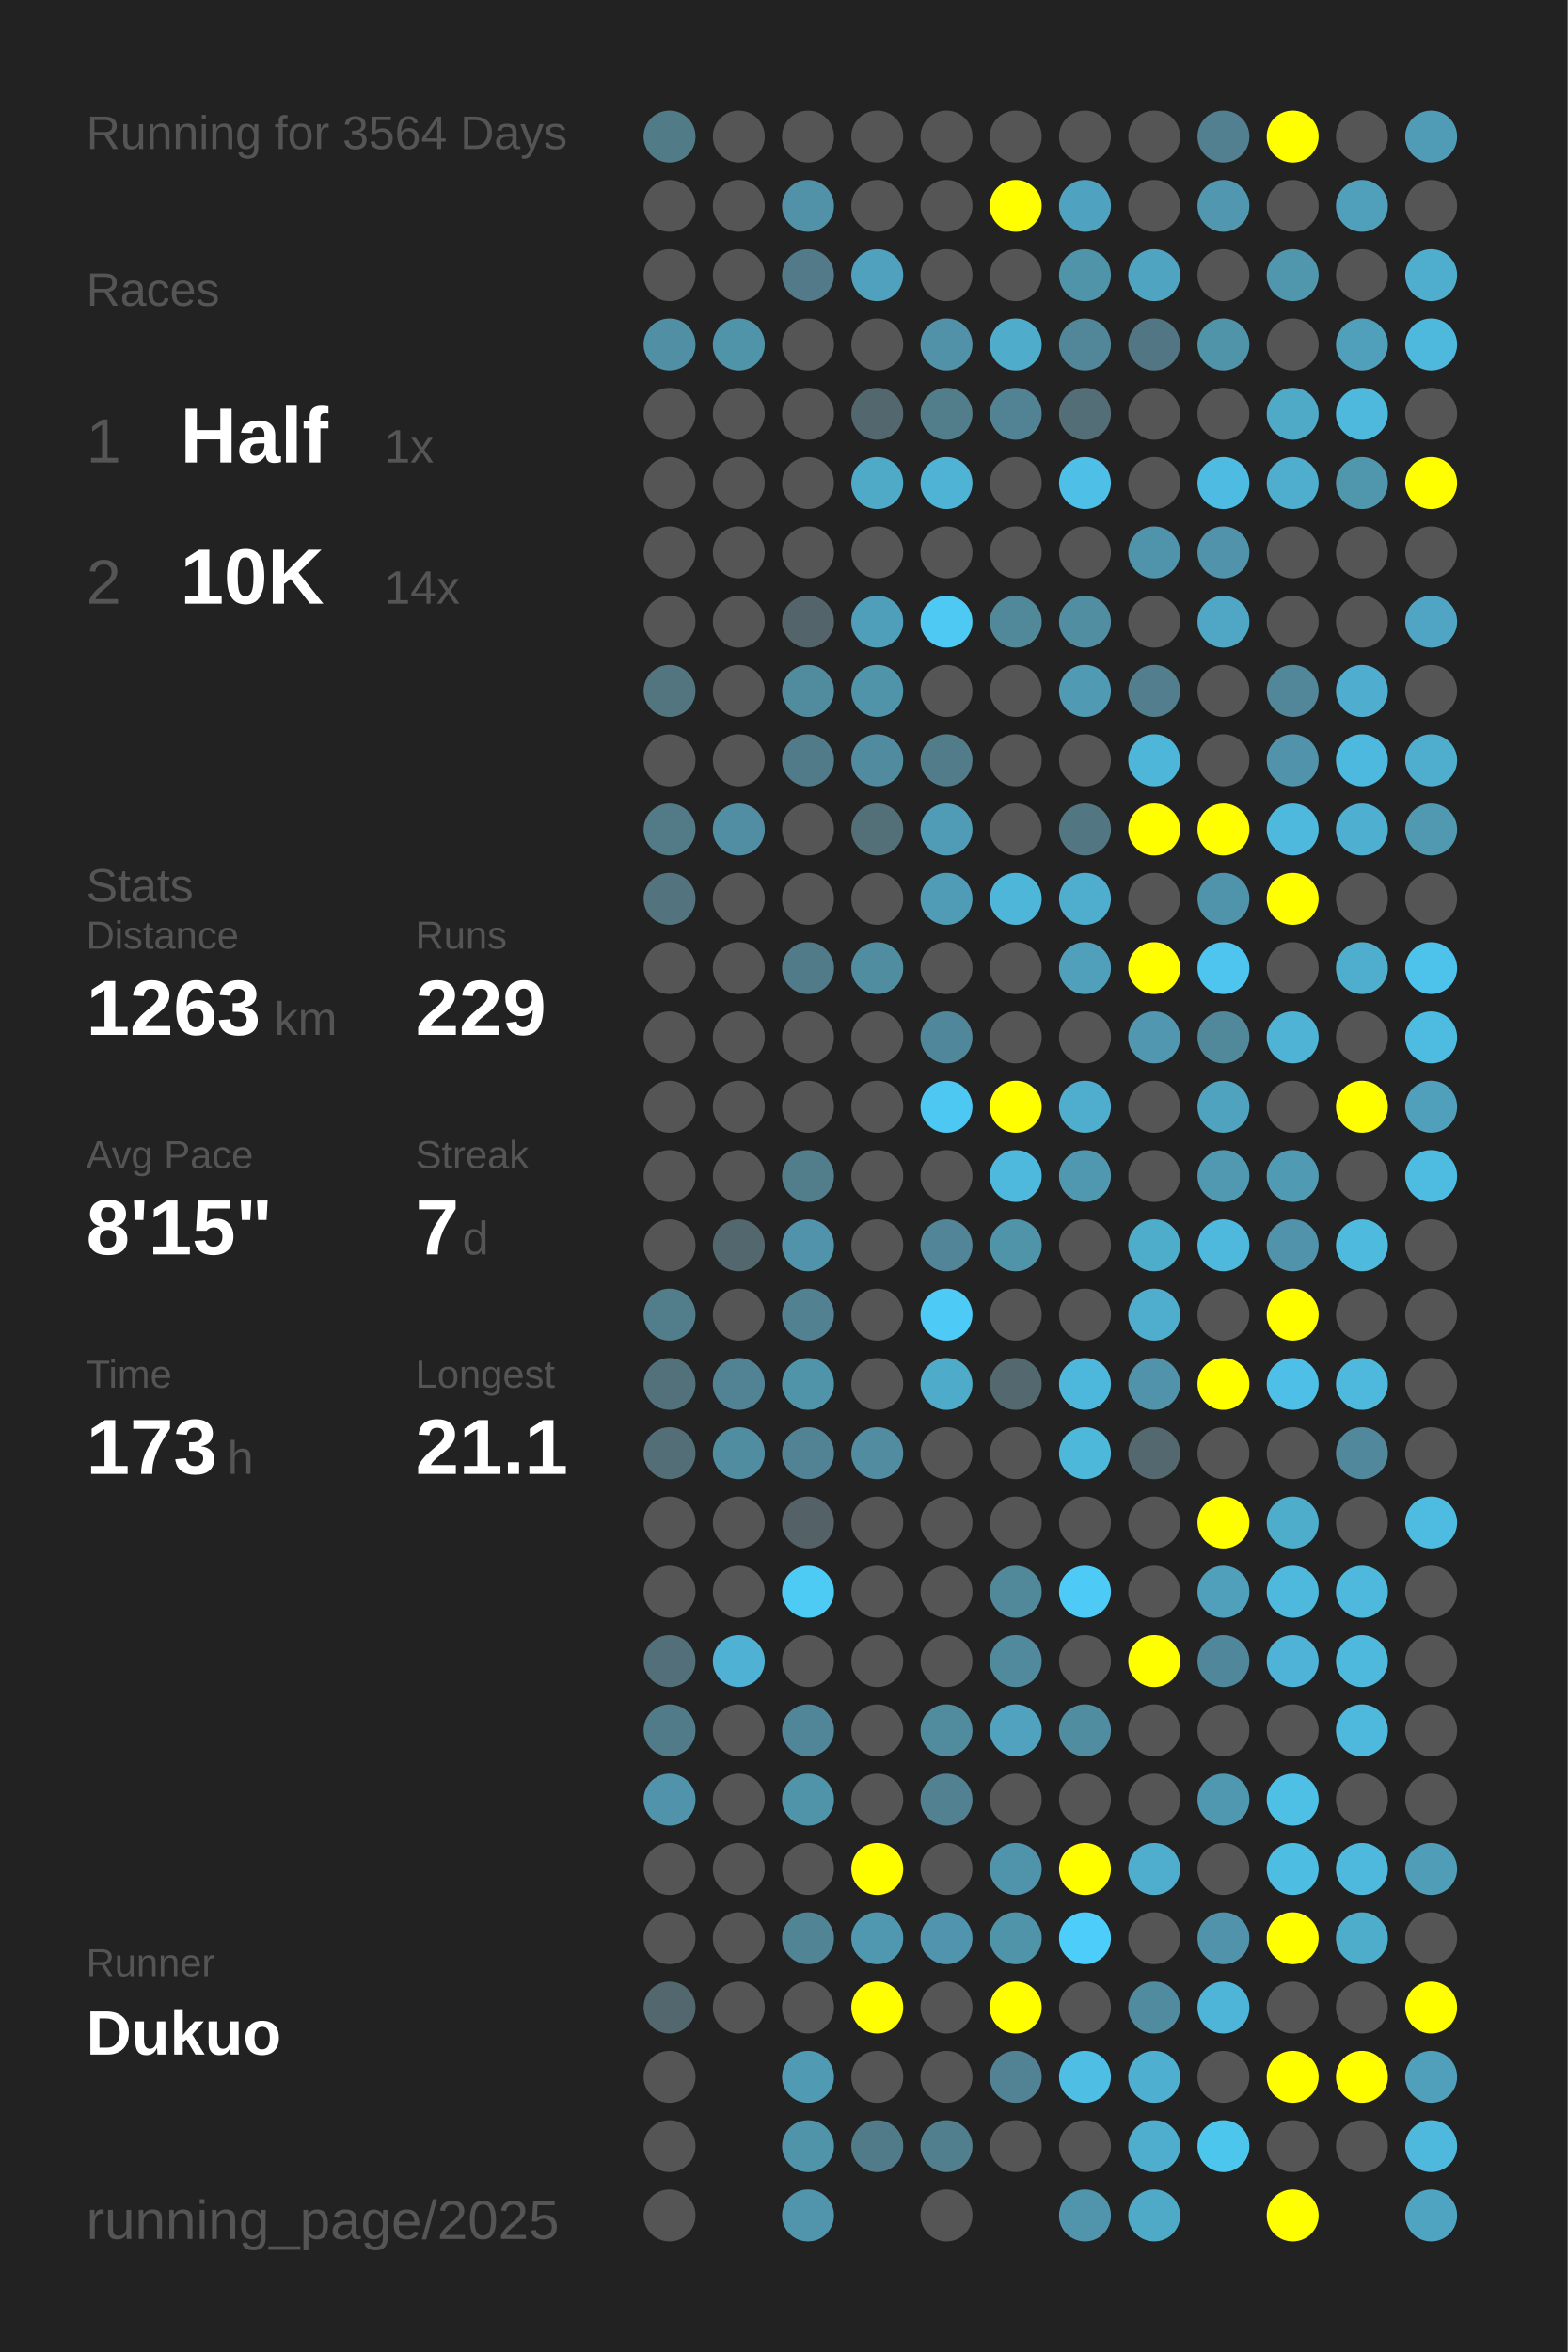
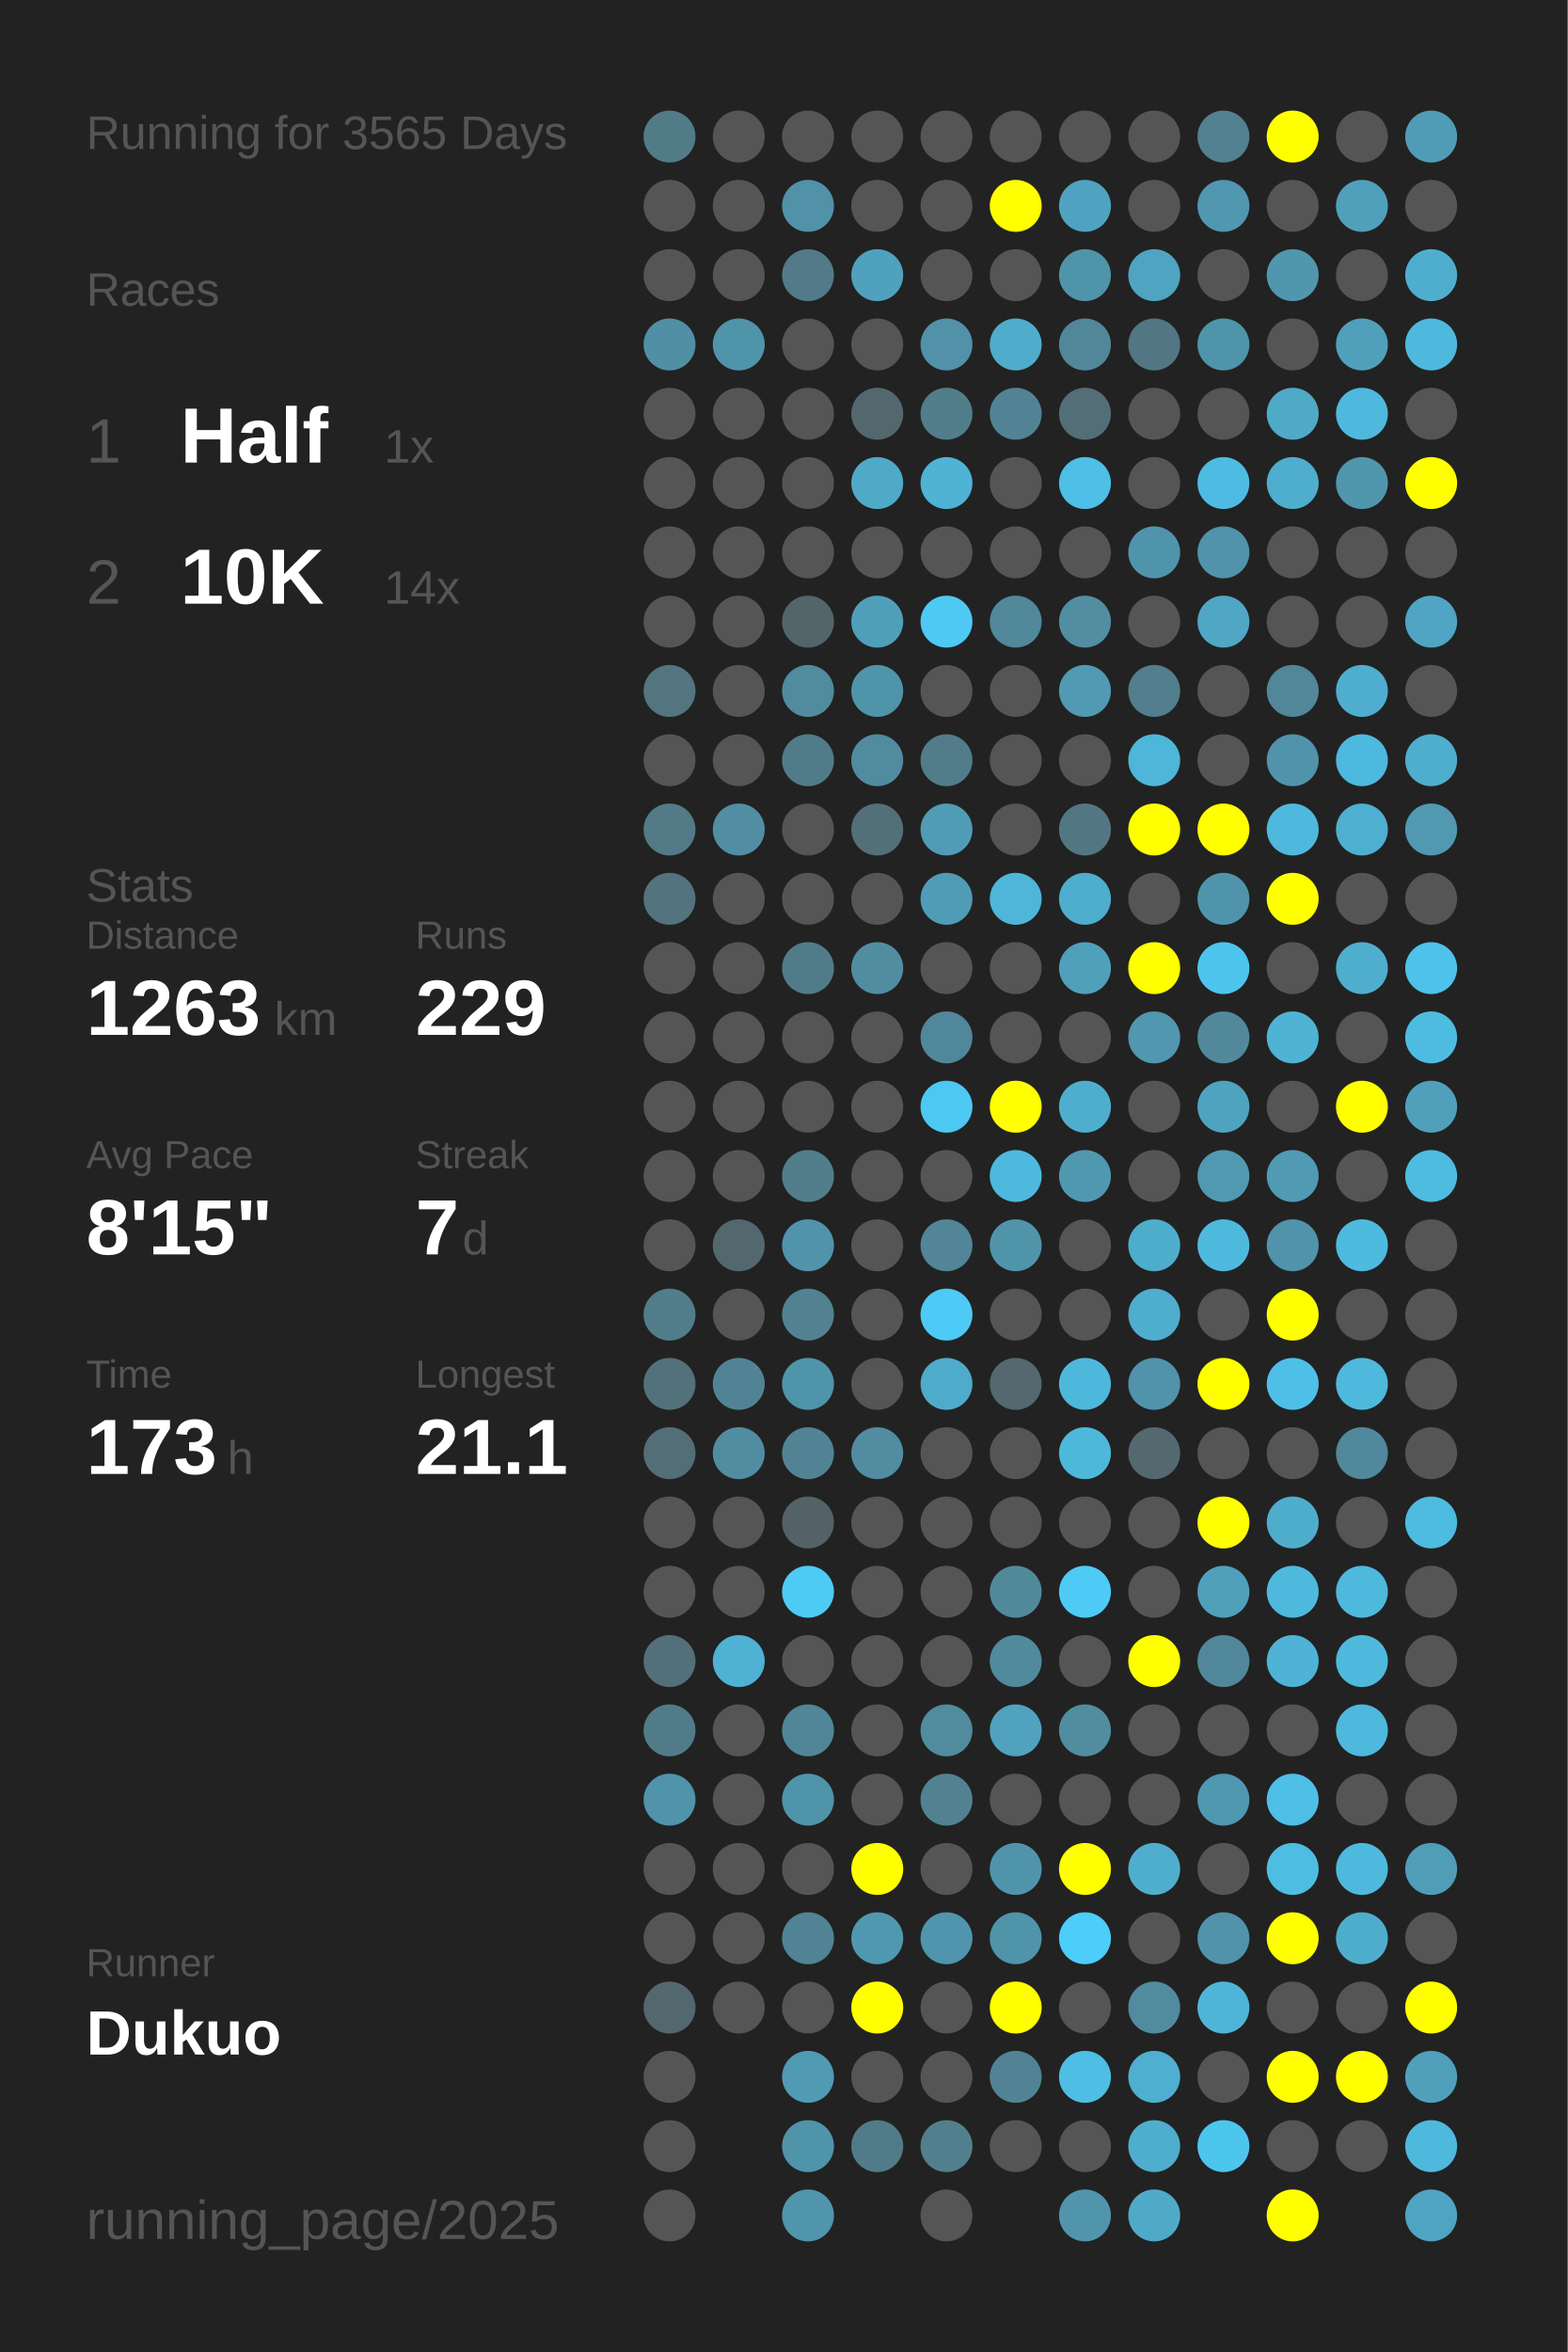
<svg xmlns="http://www.w3.org/2000/svg" baseProfile="full" height="300mm" version="1.1" viewBox="0,0,200,300" width="200mm">
  <defs />
  <rect fill="#222222" height="300" width="200" x="0" y="0" />
-   <text fill="#555555" style="font-size:6px; font-family:Arial;" x="11" y="19">Running for 3564 Days</text>
+   <text fill="#555555" style="font-size:6px; font-family:Arial;" x="11" y="19">Running for 3565 Days</text>
  <text fill="#555555" style="font-size:6px; font-family:Arial;" x="11" y="39">Races</text>
  <text fill="#555555" style="font-size:8px; font-family:Arial;" x="11" y="59">1</text>
  <text fill="#FFFFFF" style="font-size:10px; font-family:Arial; font-weight:bold;" x="23" y="59">Half</text>
  <text fill="#555555" style="font-size:6px; font-family:Arial;" x="49" y="59">1x</text>
  <text fill="#555555" style="font-size:8px; font-family:Arial;" x="11" y="77">2</text>
  <text fill="#FFFFFF" style="font-size:10px; font-family:Arial; font-weight:bold;" x="23" y="77">10K</text>
  <text fill="#555555" style="font-size:6px; font-family:Arial;" x="49" y="77">14x</text>
  <text fill="#555555" style="font-size:6px; font-family:Arial;" x="11" y="115">Stats</text>
  <text fill="#555555" style="font-size:5px; font-family:Arial;" x="11" y="121">Distance</text>
  <text fill="#FFFFFF" style="font-size:10px; font-family:Arial; font-weight:bold;" x="11" y="132">1263</text>
  <text fill="#555555" style="font-size:6px; font-family:Arial;" x="35" y="132">km</text>
  <text fill="#555555" style="font-size:5px; font-family:Arial;" x="53" y="121">Runs</text>
  <text fill="#FFFFFF" style="font-size:10px; font-family:Arial; font-weight:bold;" x="53" y="132">229</text>
  <text fill="#555555" style="font-size:5px; font-family:Arial;" x="11" y="149">Avg Pace</text>
  <text fill="#FFFFFF" style="font-size:10px; font-family:Arial; font-weight:bold;" x="11" y="160">8'15"</text>
  <text fill="#555555" style="font-size:5px; font-family:Arial;" x="53" y="149">Streak</text>
  <text fill="#FFFFFF" style="font-size:10px; font-family:Arial; font-weight:bold;" x="53" y="160">7</text>
  <text fill="#555555" style="font-size:6px; font-family:Arial;" x="59" y="160">d</text>
  <text fill="#555555" style="font-size:5px; font-family:Arial;" x="11" y="177">Time</text>
  <text fill="#FFFFFF" style="font-size:10px; font-family:Arial; font-weight:bold;" x="11" y="188">173</text>
  <text fill="#555555" style="font-size:6px; font-family:Arial;" x="29" y="188">h</text>
  <text fill="#555555" style="font-size:5px; font-family:Arial;" x="53" y="177">Longest</text>
  <text fill="#FFFFFF" style="font-size:10px; font-family:Arial; font-weight:bold;" x="53" y="188">21.1</text>
  <text fill="#555555" style="font-size:5px; font-family:Arial;" x="11" y="252.065">Runner</text>
  <text fill="#FFFFFF" style="font-size:8px; font-family:Arial; font-weight:bold;" x="11" y="262.065">Dukuo</text>
  <text fill="#555555" style="font-size:7px; font-family:Arial;" x="11" y="285.581">running_page/2025</text>
  <circle cx="85.417" cy="17.419" fill="#527b88" r="3.312" />
  <circle cx="85.417" cy="26.258" fill="#555555" r="3.312" />
  <circle cx="85.417" cy="35.097" fill="#555555" r="3.312" />
  <circle cx="85.417" cy="43.935" fill="#518fa4" r="3.312" />
  <circle cx="85.417" cy="52.774" fill="#555555" r="3.312" />
  <circle cx="85.417" cy="61.613" fill="#555555" r="3.312" />
  <circle cx="85.417" cy="70.452" fill="#555555" r="3.312" />
  <circle cx="85.417" cy="79.29" fill="#555555" r="3.312" />
  <circle cx="85.417" cy="88.129" fill="#527580" r="3.312" />
  <circle cx="85.417" cy="96.968" fill="#555555" r="3.312" />
  <circle cx="85.417" cy="105.806" fill="#527a87" r="3.312" />
  <circle cx="85.417" cy="114.645" fill="#53737e" r="3.312" />
  <circle cx="85.417" cy="123.484" fill="#555555" r="3.312" />
  <circle cx="85.417" cy="132.323" fill="#555555" r="3.312" />
  <circle cx="85.417" cy="141.161" fill="#555555" r="3.312" />
  <circle cx="85.417" cy="150" fill="#555555" r="3.312" />
  <circle cx="85.417" cy="158.839" fill="#555555" r="3.312" />
  <circle cx="85.417" cy="167.677" fill="#527d8b" r="3.312" />
  <circle cx="85.417" cy="176.516" fill="#53717b" r="3.312" />
  <circle cx="85.417" cy="185.355" fill="#536e77" r="3.312" />
  <circle cx="85.417" cy="194.194" fill="#555555" r="3.312" />
  <circle cx="85.417" cy="203.032" fill="#555555" r="3.312" />
  <circle cx="85.417" cy="211.871" fill="#536f79" r="3.312" />
  <circle cx="85.417" cy="220.71" fill="#527b89" r="3.312" />
  <circle cx="85.417" cy="229.548" fill="#5193aa" r="3.312" />
  <circle cx="85.417" cy="238.387" fill="#555555" r="3.312" />
  <circle cx="85.417" cy="247.226" fill="#555555" r="3.312" />
  <circle cx="85.417" cy="256.065" fill="#53676e" r="3.312" />
  <circle cx="85.417" cy="264.903" fill="#555555" r="3.312" />
  <circle cx="85.417" cy="273.742" fill="#555555" r="3.312" />
  <circle cx="85.417" cy="282.581" fill="#555555" r="3.312" />
  <circle cx="94.25" cy="17.419" fill="#555555" r="3.312" />
  <circle cx="94.25" cy="26.258" fill="#555555" r="3.312" />
  <circle cx="94.25" cy="35.097" fill="#555555" r="3.312" />
  <circle cx="94.25" cy="43.935" fill="#5094aa" r="3.312" />
  <circle cx="94.25" cy="52.774" fill="#555555" r="3.312" />
  <circle cx="94.25" cy="61.613" fill="#555555" r="3.312" />
  <circle cx="94.25" cy="70.452" fill="#555555" r="3.312" />
  <circle cx="94.25" cy="79.29" fill="#555555" r="3.312" />
  <circle cx="94.25" cy="88.129" fill="#555555" r="3.312" />
  <circle cx="94.25" cy="96.968" fill="#555555" r="3.312" />
  <circle cx="94.25" cy="105.806" fill="#518ea3" r="3.312" />
  <circle cx="94.25" cy="114.645" fill="#555555" r="3.312" />
  <circle cx="94.25" cy="123.484" fill="#555555" r="3.312" />
  <circle cx="94.25" cy="132.323" fill="#555555" r="3.312" />
  <circle cx="94.25" cy="141.161" fill="#555555" r="3.312" />
  <circle cx="94.25" cy="150" fill="#555555" r="3.312" />
  <circle cx="94.25" cy="158.839" fill="#53676e" r="3.312" />
  <circle cx="94.25" cy="167.677" fill="#555555" r="3.312" />
  <circle cx="94.25" cy="176.516" fill="#528394" r="3.312" />
  <circle cx="94.25" cy="185.355" fill="#518da1" r="3.312" />
  <circle cx="94.25" cy="194.194" fill="#555555" r="3.312" />
  <circle cx="94.25" cy="203.032" fill="#555555" r="3.312" />
  <circle cx="94.25" cy="211.871" fill="#4fb1d3" r="3.312" />
  <circle cx="94.25" cy="220.71" fill="#555555" r="3.312" />
  <circle cx="94.25" cy="229.548" fill="#555555" r="3.312" />
  <circle cx="94.25" cy="238.387" fill="#555555" r="3.312" />
  <circle cx="94.25" cy="247.226" fill="#555555" r="3.312" />
  <circle cx="94.25" cy="256.065" fill="#555555" r="3.312" />
  <circle cx="103.083" cy="17.419" fill="#555555" r="3.312" />
  <circle cx="103.083" cy="26.258" fill="#5192a8" r="3.312" />
  <circle cx="103.083" cy="35.097" fill="#527a88" r="3.312" />
  <circle cx="103.083" cy="43.935" fill="#555555" r="3.312" />
  <circle cx="103.083" cy="52.774" fill="#555555" r="3.312" />
  <circle cx="103.083" cy="61.613" fill="#555555" r="3.312" />
  <circle cx="103.083" cy="70.452" fill="#555555" r="3.312" />
  <circle cx="103.083" cy="79.29" fill="#53656b" r="3.312" />
  <circle cx="103.083" cy="88.129" fill="#518b9e" r="3.312" />
  <circle cx="103.083" cy="96.968" fill="#527b89" r="3.312" />
  <circle cx="103.083" cy="105.806" fill="#555555" r="3.312" />
  <circle cx="103.083" cy="114.645" fill="#555555" r="3.312" />
  <circle cx="103.083" cy="123.484" fill="#527b89" r="3.312" />
  <circle cx="103.083" cy="132.323" fill="#555555" r="3.312" />
  <circle cx="103.083" cy="141.161" fill="#555555" r="3.312" />
  <circle cx="103.083" cy="150" fill="#527e8c" r="3.312" />
  <circle cx="103.083" cy="158.839" fill="#5093aa" r="3.312" />
  <circle cx="103.083" cy="167.677" fill="#528191" r="3.312" />
  <circle cx="103.083" cy="176.516" fill="#5094aa" r="3.312" />
  <circle cx="103.083" cy="185.355" fill="#528394" r="3.312" />
  <circle cx="103.083" cy="194.194" fill="#546166" r="3.312" />
  <circle cx="103.083" cy="203.032" fill="#4dcbf5" r="3.312" />
  <circle cx="103.083" cy="211.871" fill="#555555" r="3.312" />
  <circle cx="103.083" cy="220.71" fill="#518698" r="3.312" />
  <circle cx="103.083" cy="229.548" fill="#5094aa" r="3.312" />
  <circle cx="103.083" cy="238.387" fill="#555555" r="3.312" />
  <circle cx="103.083" cy="247.226" fill="#518495" r="3.312" />
  <circle cx="103.083" cy="256.065" fill="#555555" r="3.312" />
  <circle cx="103.083" cy="264.903" fill="#509ab3" r="3.312" />
  <circle cx="103.083" cy="273.742" fill="#5094aa" r="3.312" />
  <circle cx="103.083" cy="282.581" fill="#5095ac" r="3.312" />
  <circle cx="111.917" cy="17.419" fill="#555555" r="3.312" />
  <circle cx="111.917" cy="26.258" fill="#555555" r="3.312" />
  <circle cx="111.917" cy="35.097" fill="#50a1bd" r="3.312" />
  <circle cx="111.917" cy="43.935" fill="#555555" r="3.312" />
  <circle cx="111.917" cy="52.774" fill="#53676e" r="3.312" />
  <circle cx="111.917" cy="61.613" fill="#4faac8" r="3.312" />
  <circle cx="111.917" cy="70.452" fill="#555555" r="3.312" />
  <circle cx="111.917" cy="79.29" fill="#509fba" r="3.312" />
  <circle cx="111.917" cy="88.129" fill="#5094aa" r="3.312" />
  <circle cx="111.917" cy="96.968" fill="#518b9f" r="3.312" />
  <circle cx="111.917" cy="105.806" fill="#536f78" r="3.312" />
  <circle cx="111.917" cy="114.645" fill="#555555" r="3.312" />
  <circle cx="111.917" cy="123.484" fill="#518da1" r="3.312" />
  <circle cx="111.917" cy="132.323" fill="#555555" r="3.312" />
  <circle cx="111.917" cy="141.161" fill="#555555" r="3.312" />
  <circle cx="111.917" cy="150" fill="#555555" r="3.312" />
  <circle cx="111.917" cy="158.839" fill="#555555" r="3.312" />
  <circle cx="111.917" cy="167.677" fill="#555555" r="3.312" />
  <circle cx="111.917" cy="176.516" fill="#555555" r="3.312" />
  <circle cx="111.917" cy="185.355" fill="#518ca0" r="3.312" />
  <circle cx="111.917" cy="194.194" fill="#555555" r="3.312" />
  <circle cx="111.917" cy="203.032" fill="#555555" r="3.312" />
  <circle cx="111.917" cy="211.871" fill="#555555" r="3.312" />
  <circle cx="111.917" cy="220.71" fill="#555555" r="3.312" />
  <circle cx="111.917" cy="229.548" fill="#555555" r="3.312" />
  <circle cx="111.917" cy="238.387" fill="#FFFF00" r="3.312" />
  <circle cx="111.917" cy="247.226" fill="#5098b0" r="3.312" />
  <circle cx="111.917" cy="256.065" fill="#FFFF00" r="3.312" />
  <circle cx="111.917" cy="264.903" fill="#555555" r="3.312" />
  <circle cx="111.917" cy="273.742" fill="#527b89" r="3.312" />
  <circle cx="120.75" cy="17.419" fill="#555555" r="3.312" />
  <circle cx="120.75" cy="26.258" fill="#555555" r="3.312" />
  <circle cx="120.75" cy="35.097" fill="#555555" r="3.312" />
  <circle cx="120.75" cy="43.935" fill="#5192a8" r="3.312" />
  <circle cx="120.75" cy="52.774" fill="#527d8b" r="3.312" />
  <circle cx="120.75" cy="61.613" fill="#4eb3d5" r="3.312" />
  <circle cx="120.75" cy="70.452" fill="#555555" r="3.312" />
  <circle cx="120.75" cy="79.29" fill="#4dc9f3" r="3.312" />
  <circle cx="120.75" cy="88.129" fill="#555555" r="3.312" />
  <circle cx="120.75" cy="96.968" fill="#527c8a" r="3.312" />
  <circle cx="120.75" cy="105.806" fill="#509cb6" r="3.312" />
  <circle cx="120.75" cy="114.645" fill="#509cb6" r="3.312" />
  <circle cx="120.75" cy="123.484" fill="#555555" r="3.312" />
  <circle cx="120.75" cy="132.323" fill="#51879a" r="3.312" />
  <circle cx="120.75" cy="141.161" fill="#4dc8f2" r="3.312" />
  <circle cx="120.75" cy="150" fill="#555555" r="3.312" />
  <circle cx="120.75" cy="158.839" fill="#518597" r="3.312" />
  <circle cx="120.75" cy="167.677" fill="#4dcaf5" r="3.312" />
  <circle cx="120.75" cy="176.516" fill="#4fabca" r="3.312" />
  <circle cx="120.75" cy="185.355" fill="#555555" r="3.312" />
  <circle cx="120.75" cy="194.194" fill="#555555" r="3.312" />
  <circle cx="120.75" cy="203.032" fill="#555555" r="3.312" />
  <circle cx="120.75" cy="211.871" fill="#555555" r="3.312" />
  <circle cx="120.75" cy="220.71" fill="#518b9e" r="3.312" />
  <circle cx="120.75" cy="229.548" fill="#528292" r="3.312" />
  <circle cx="120.75" cy="238.387" fill="#555555" r="3.312" />
  <circle cx="120.75" cy="247.226" fill="#5095ad" r="3.312" />
  <circle cx="120.75" cy="256.065" fill="#555555" r="3.312" />
  <circle cx="120.75" cy="264.903" fill="#555555" r="3.312" />
  <circle cx="120.75" cy="273.742" fill="#527f8e" r="3.312" />
  <circle cx="120.75" cy="282.581" fill="#555555" r="3.312" />
  <circle cx="129.583" cy="17.419" fill="#555555" r="3.312" />
  <circle cx="129.583" cy="26.258" fill="#FFFF00" r="3.312" />
  <circle cx="129.583" cy="35.097" fill="#555555" r="3.312" />
  <circle cx="129.583" cy="43.935" fill="#4faccb" r="3.312" />
  <circle cx="129.583" cy="52.774" fill="#528394" r="3.312" />
  <circle cx="129.583" cy="61.613" fill="#555555" r="3.312" />
  <circle cx="129.583" cy="70.452" fill="#555555" r="3.312" />
  <circle cx="129.583" cy="79.29" fill="#51889a" r="3.312" />
  <circle cx="129.583" cy="88.129" fill="#555555" r="3.312" />
  <circle cx="129.583" cy="96.968" fill="#555555" r="3.312" />
  <circle cx="129.583" cy="105.806" fill="#555555" r="3.312" />
  <circle cx="129.583" cy="114.645" fill="#4eb6d9" r="3.312" />
  <circle cx="129.583" cy="123.484" fill="#555555" r="3.312" />
  <circle cx="129.583" cy="132.323" fill="#555555" r="3.312" />
  <circle cx="129.583" cy="141.161" fill="#FFFF00" r="3.312" />
  <circle cx="129.583" cy="150" fill="#4eb9dd" r="3.312" />
  <circle cx="129.583" cy="158.839" fill="#5094aa" r="3.312" />
  <circle cx="129.583" cy="167.677" fill="#555555" r="3.312" />
  <circle cx="129.583" cy="176.516" fill="#53686f" r="3.312" />
  <circle cx="129.583" cy="185.355" fill="#555555" r="3.312" />
  <circle cx="129.583" cy="194.194" fill="#555555" r="3.312" />
  <circle cx="129.583" cy="203.032" fill="#51899b" r="3.312" />
  <circle cx="129.583" cy="211.871" fill="#51899d" r="3.312" />
  <circle cx="129.583" cy="220.71" fill="#50a2be" r="3.312" />
  <circle cx="129.583" cy="229.548" fill="#555555" r="3.312" />
  <circle cx="129.583" cy="238.387" fill="#5094ab" r="3.312" />
  <circle cx="129.583" cy="247.226" fill="#5094aa" r="3.312" />
  <circle cx="129.583" cy="256.065" fill="#FFFF00" r="3.312" />
  <circle cx="129.583" cy="264.903" fill="#518394" r="3.312" />
  <circle cx="129.583" cy="273.742" fill="#555555" r="3.312" />
  <circle cx="138.417" cy="17.419" fill="#555555" r="3.312" />
  <circle cx="138.417" cy="26.258" fill="#4fa3c0" r="3.312" />
  <circle cx="138.417" cy="35.097" fill="#5094aa" r="3.312" />
  <circle cx="138.417" cy="43.935" fill="#518799" r="3.312" />
  <circle cx="138.417" cy="52.774" fill="#536e77" r="3.312" />
  <circle cx="138.417" cy="61.613" fill="#4ebfe6" r="3.312" />
  <circle cx="138.417" cy="70.452" fill="#555555" r="3.312" />
  <circle cx="138.417" cy="79.29" fill="#518ea2" r="3.312" />
  <circle cx="138.417" cy="88.129" fill="#509ab3" r="3.312" />
  <circle cx="138.417" cy="96.968" fill="#555555" r="3.312" />
  <circle cx="138.417" cy="105.806" fill="#527783" r="3.312" />
  <circle cx="138.417" cy="114.645" fill="#4fadcd" r="3.312" />
  <circle cx="138.417" cy="123.484" fill="#50a0bb" r="3.312" />
  <circle cx="138.417" cy="132.323" fill="#555555" r="3.312" />
  <circle cx="138.417" cy="141.161" fill="#4faece" r="3.312" />
  <circle cx="138.417" cy="150" fill="#5098b0" r="3.312" />
  <circle cx="138.417" cy="158.839" fill="#555555" r="3.312" />
  <circle cx="138.417" cy="167.677" fill="#555555" r="3.312" />
  <circle cx="138.417" cy="176.516" fill="#4eb8dc" r="3.312" />
  <circle cx="138.417" cy="185.355" fill="#4eb8db" r="3.312" />
  <circle cx="138.417" cy="194.194" fill="#555555" r="3.312" />
  <circle cx="138.417" cy="203.032" fill="#4dcbf6" r="3.312" />
  <circle cx="138.417" cy="211.871" fill="#555555" r="3.312" />
  <circle cx="138.417" cy="220.71" fill="#518da1" r="3.312" />
  <circle cx="138.417" cy="229.548" fill="#555555" r="3.312" />
  <circle cx="138.417" cy="238.387" fill="#FFFF00" r="3.312" />
  <circle cx="138.417" cy="247.226" fill="#4dcdf9" r="3.312" />
  <circle cx="138.417" cy="256.065" fill="#555555" r="3.312" />
  <circle cx="138.417" cy="264.903" fill="#4ebee4" r="3.312" />
  <circle cx="138.417" cy="273.742" fill="#555555" r="3.312" />
  <circle cx="138.417" cy="282.581" fill="#5095ac" r="3.312" />
  <circle cx="147.25" cy="17.419" fill="#555555" r="3.312" />
  <circle cx="147.25" cy="26.258" fill="#555555" r="3.312" />
  <circle cx="147.25" cy="35.097" fill="#4fa4c1" r="3.312" />
  <circle cx="147.25" cy="43.935" fill="#527683" r="3.312" />
  <circle cx="147.25" cy="52.774" fill="#555555" r="3.312" />
  <circle cx="147.25" cy="61.613" fill="#555555" r="3.312" />
  <circle cx="147.25" cy="70.452" fill="#5094ab" r="3.312" />
  <circle cx="147.25" cy="79.29" fill="#555555" r="3.312" />
  <circle cx="147.25" cy="88.129" fill="#527e8d" r="3.312" />
  <circle cx="147.25" cy="96.968" fill="#4eb6d8" r="3.312" />
  <circle cx="147.25" cy="105.806" fill="#FFFF00" r="3.312" />
  <circle cx="147.25" cy="114.645" fill="#555555" r="3.312" />
  <circle cx="147.25" cy="123.484" fill="#FFFF00" r="3.312" />
  <circle cx="147.25" cy="132.323" fill="#5097af" r="3.312" />
  <circle cx="147.25" cy="141.161" fill="#555555" r="3.312" />
  <circle cx="147.25" cy="150" fill="#555555" r="3.312" />
  <circle cx="147.25" cy="158.839" fill="#4fadcc" r="3.312" />
  <circle cx="147.25" cy="167.677" fill="#4fadcd" r="3.312" />
  <circle cx="147.25" cy="176.516" fill="#5093aa" r="3.312" />
  <circle cx="147.25" cy="185.355" fill="#53686f" r="3.312" />
  <circle cx="147.25" cy="194.194" fill="#555555" r="3.312" />
  <circle cx="147.25" cy="203.032" fill="#555555" r="3.312" />
  <circle cx="147.25" cy="211.871" fill="#FFFF00" r="3.312" />
  <circle cx="147.25" cy="220.71" fill="#555555" r="3.312" />
  <circle cx="147.25" cy="229.548" fill="#555555" r="3.312" />
  <circle cx="147.25" cy="238.387" fill="#4faece" r="3.312" />
  <circle cx="147.25" cy="247.226" fill="#555555" r="3.312" />
  <circle cx="147.25" cy="256.065" fill="#518b9f" r="3.312" />
  <circle cx="147.25" cy="264.903" fill="#4fafd0" r="3.312" />
  <circle cx="147.25" cy="273.742" fill="#4fadcd" r="3.312" />
  <circle cx="147.25" cy="282.581" fill="#4faac8" r="3.312" />
  <circle cx="156.083" cy="17.419" fill="#528090" r="3.312" />
  <circle cx="156.083" cy="26.258" fill="#5097af" r="3.312" />
  <circle cx="156.083" cy="35.097" fill="#555555" r="3.312" />
  <circle cx="156.083" cy="43.935" fill="#5094aa" r="3.312" />
  <circle cx="156.083" cy="52.774" fill="#555555" r="3.312" />
  <circle cx="156.083" cy="61.613" fill="#4ebce2" r="3.312" />
  <circle cx="156.083" cy="70.452" fill="#5093aa" r="3.312" />
  <circle cx="156.083" cy="79.29" fill="#4fa7c5" r="3.312" />
  <circle cx="156.083" cy="88.129" fill="#555555" r="3.312" />
  <circle cx="156.083" cy="96.968" fill="#555555" r="3.312" />
  <circle cx="156.083" cy="105.806" fill="#FFFF00" r="3.312" />
  <circle cx="156.083" cy="114.645" fill="#5094ab" r="3.312" />
  <circle cx="156.083" cy="123.484" fill="#4dc5ee" r="3.312" />
  <circle cx="156.083" cy="132.323" fill="#51899b" r="3.312" />
  <circle cx="156.083" cy="141.161" fill="#4fa3bf" r="3.312" />
  <circle cx="156.083" cy="150" fill="#5099b1" r="3.312" />
  <circle cx="156.083" cy="158.839" fill="#4eb9dd" r="3.312" />
  <circle cx="156.083" cy="167.677" fill="#555555" r="3.312" />
  <circle cx="156.083" cy="176.516" fill="#FFFF00" r="3.312" />
  <circle cx="156.083" cy="185.355" fill="#555555" r="3.312" />
  <circle cx="156.083" cy="194.194" fill="#FFFF00" r="3.312" />
  <circle cx="156.083" cy="203.032" fill="#50a0bb" r="3.312" />
  <circle cx="156.083" cy="211.871" fill="#51879a" r="3.312" />
  <circle cx="156.083" cy="220.71" fill="#555555" r="3.312" />
  <circle cx="156.083" cy="229.548" fill="#5097b0" r="3.312" />
  <circle cx="156.083" cy="238.387" fill="#555555" r="3.312" />
  <circle cx="156.083" cy="247.226" fill="#5093aa" r="3.312" />
  <circle cx="156.083" cy="256.065" fill="#4eb5d8" r="3.312" />
  <circle cx="156.083" cy="264.903" fill="#555555" r="3.312" />
  <circle cx="156.083" cy="273.742" fill="#4dc6ee" r="3.312" />
  <circle cx="164.917" cy="17.419" fill="#FFFF00" r="3.312" />
  <circle cx="164.917" cy="26.258" fill="#555555" r="3.312" />
  <circle cx="164.917" cy="35.097" fill="#5097ae" r="3.312" />
  <circle cx="164.917" cy="43.935" fill="#555555" r="3.312" />
  <circle cx="164.917" cy="52.774" fill="#4faac8" r="3.312" />
  <circle cx="164.917" cy="61.613" fill="#4fadcd" r="3.312" />
  <circle cx="164.917" cy="70.452" fill="#555555" r="3.312" />
  <circle cx="164.917" cy="79.29" fill="#555555" r="3.312" />
  <circle cx="164.917" cy="88.129" fill="#518799" r="3.312" />
  <circle cx="164.917" cy="96.968" fill="#5093aa" r="3.312" />
  <circle cx="164.917" cy="105.806" fill="#4eb9dd" r="3.312" />
  <circle cx="164.917" cy="114.645" fill="#FFFF00" r="3.312" />
  <circle cx="164.917" cy="123.484" fill="#555555" r="3.312" />
  <circle cx="164.917" cy="132.323" fill="#4eb3d5" r="3.312" />
  <circle cx="164.917" cy="141.161" fill="#555555" r="3.312" />
  <circle cx="164.917" cy="150" fill="#509ab4" r="3.312" />
  <circle cx="164.917" cy="158.839" fill="#5093aa" r="3.312" />
  <circle cx="164.917" cy="167.677" fill="#FFFF00" r="3.312" />
  <circle cx="164.917" cy="176.516" fill="#4ec0e7" r="3.312" />
  <circle cx="164.917" cy="185.355" fill="#555555" r="3.312" />
  <circle cx="164.917" cy="194.194" fill="#4fadcc" r="3.312" />
  <circle cx="164.917" cy="203.032" fill="#4eb9dd" r="3.312" />
  <circle cx="164.917" cy="211.871" fill="#4eb3d6" r="3.312" />
  <circle cx="164.917" cy="220.71" fill="#555555" r="3.312" />
  <circle cx="164.917" cy="229.548" fill="#4ebfe5" r="3.312" />
  <circle cx="164.917" cy="238.387" fill="#4ebde2" r="3.312" />
  <circle cx="164.917" cy="247.226" fill="#FFFF00" r="3.312" />
  <circle cx="164.917" cy="256.065" fill="#555555" r="3.312" />
  <circle cx="164.917" cy="264.903" fill="#FFFF00" r="3.312" />
  <circle cx="164.917" cy="273.742" fill="#555555" r="3.312" />
  <circle cx="164.917" cy="282.581" fill="#FFFF00" r="3.312" />
  <circle cx="173.75" cy="17.419" fill="#555555" r="3.312" />
  <circle cx="173.75" cy="26.258" fill="#50a0bb" r="3.312" />
  <circle cx="173.75" cy="35.097" fill="#555555" r="3.312" />
  <circle cx="173.75" cy="43.935" fill="#50a0bb" r="3.312" />
  <circle cx="173.75" cy="52.774" fill="#4eb9dd" r="3.312" />
  <circle cx="173.75" cy="61.613" fill="#5096ad" r="3.312" />
  <circle cx="173.75" cy="70.452" fill="#555555" r="3.312" />
  <circle cx="173.75" cy="79.29" fill="#555555" r="3.312" />
  <circle cx="173.75" cy="88.129" fill="#4faecf" r="3.312" />
  <circle cx="173.75" cy="96.968" fill="#4eb9de" r="3.312" />
  <circle cx="173.75" cy="105.806" fill="#4fafd0" r="3.312" />
  <circle cx="173.75" cy="114.645" fill="#555555" r="3.312" />
  <circle cx="173.75" cy="123.484" fill="#4fadcd" r="3.312" />
  <circle cx="173.75" cy="132.323" fill="#555555" r="3.312" />
  <circle cx="173.75" cy="141.161" fill="#FFFF00" r="3.312" />
  <circle cx="173.75" cy="150" fill="#555555" r="3.312" />
  <circle cx="173.75" cy="158.839" fill="#4ebade" r="3.312" />
  <circle cx="173.75" cy="167.677" fill="#555555" r="3.312" />
  <circle cx="173.75" cy="176.516" fill="#4eb9dd" r="3.312" />
  <circle cx="173.75" cy="185.355" fill="#51889b" r="3.312" />
  <circle cx="173.75" cy="194.194" fill="#555555" r="3.312" />
  <circle cx="173.75" cy="203.032" fill="#4eb9dd" r="3.312" />
  <circle cx="173.75" cy="211.871" fill="#4eb9dd" r="3.312" />
  <circle cx="173.75" cy="220.71" fill="#4eb9dd" r="3.312" />
  <circle cx="173.75" cy="229.548" fill="#555555" r="3.312" />
  <circle cx="173.75" cy="238.387" fill="#4eb9dd" r="3.312" />
  <circle cx="173.75" cy="247.226" fill="#4fadcc" r="3.312" />
  <circle cx="173.75" cy="256.065" fill="#555555" r="3.312" />
  <circle cx="173.75" cy="264.903" fill="#FFFF00" r="3.312" />
  <circle cx="173.75" cy="273.742" fill="#555555" r="3.312" />
  <circle cx="182.583" cy="17.419" fill="#509cb6" r="3.312" />
  <circle cx="182.583" cy="26.258" fill="#555555" r="3.312" />
  <circle cx="182.583" cy="35.097" fill="#4faece" r="3.312" />
  <circle cx="182.583" cy="43.935" fill="#4eb9dd" r="3.312" />
  <circle cx="182.583" cy="52.774" fill="#555555" r="3.312" />
  <circle cx="182.583" cy="61.613" fill="#FFFF00" r="3.312" />
  <circle cx="182.583" cy="70.452" fill="#555555" r="3.312" />
  <circle cx="182.583" cy="79.29" fill="#4fa5c3" r="3.312" />
  <circle cx="182.583" cy="88.129" fill="#555555" r="3.312" />
  <circle cx="182.583" cy="96.968" fill="#4fadcd" r="3.312" />
  <circle cx="182.583" cy="105.806" fill="#5099b1" r="3.312" />
  <circle cx="182.583" cy="114.645" fill="#555555" r="3.312" />
  <circle cx="182.583" cy="123.484" fill="#4dc2ea" r="3.312" />
  <circle cx="182.583" cy="132.323" fill="#4ebce1" r="3.312" />
  <circle cx="182.583" cy="141.161" fill="#50a0bb" r="3.312" />
  <circle cx="182.583" cy="150" fill="#4ebbe0" r="3.312" />
  <circle cx="182.583" cy="158.839" fill="#555555" r="3.312" />
  <circle cx="182.583" cy="167.677" fill="#555555" r="3.312" />
  <circle cx="182.583" cy="176.516" fill="#555555" r="3.312" />
  <circle cx="182.583" cy="185.355" fill="#555555" r="3.312" />
  <circle cx="182.583" cy="194.194" fill="#4ebbe0" r="3.312" />
  <circle cx="182.583" cy="203.032" fill="#555555" r="3.312" />
  <circle cx="182.583" cy="211.871" fill="#555555" r="3.312" />
  <circle cx="182.583" cy="220.71" fill="#555555" r="3.312" />
  <circle cx="182.583" cy="229.548" fill="#555555" r="3.312" />
  <circle cx="182.583" cy="238.387" fill="#509db7" r="3.312" />
  <circle cx="182.583" cy="247.226" fill="#555555" r="3.312" />
  <circle cx="182.583" cy="256.065" fill="#FFFF00" r="3.312" />
  <circle cx="182.583" cy="264.903" fill="#50a0bc" r="3.312" />
  <circle cx="182.583" cy="273.742" fill="#4eb9dd" r="3.312" />
  <circle cx="182.583" cy="282.581" fill="#4fa4c1" r="3.312" />
</svg>
